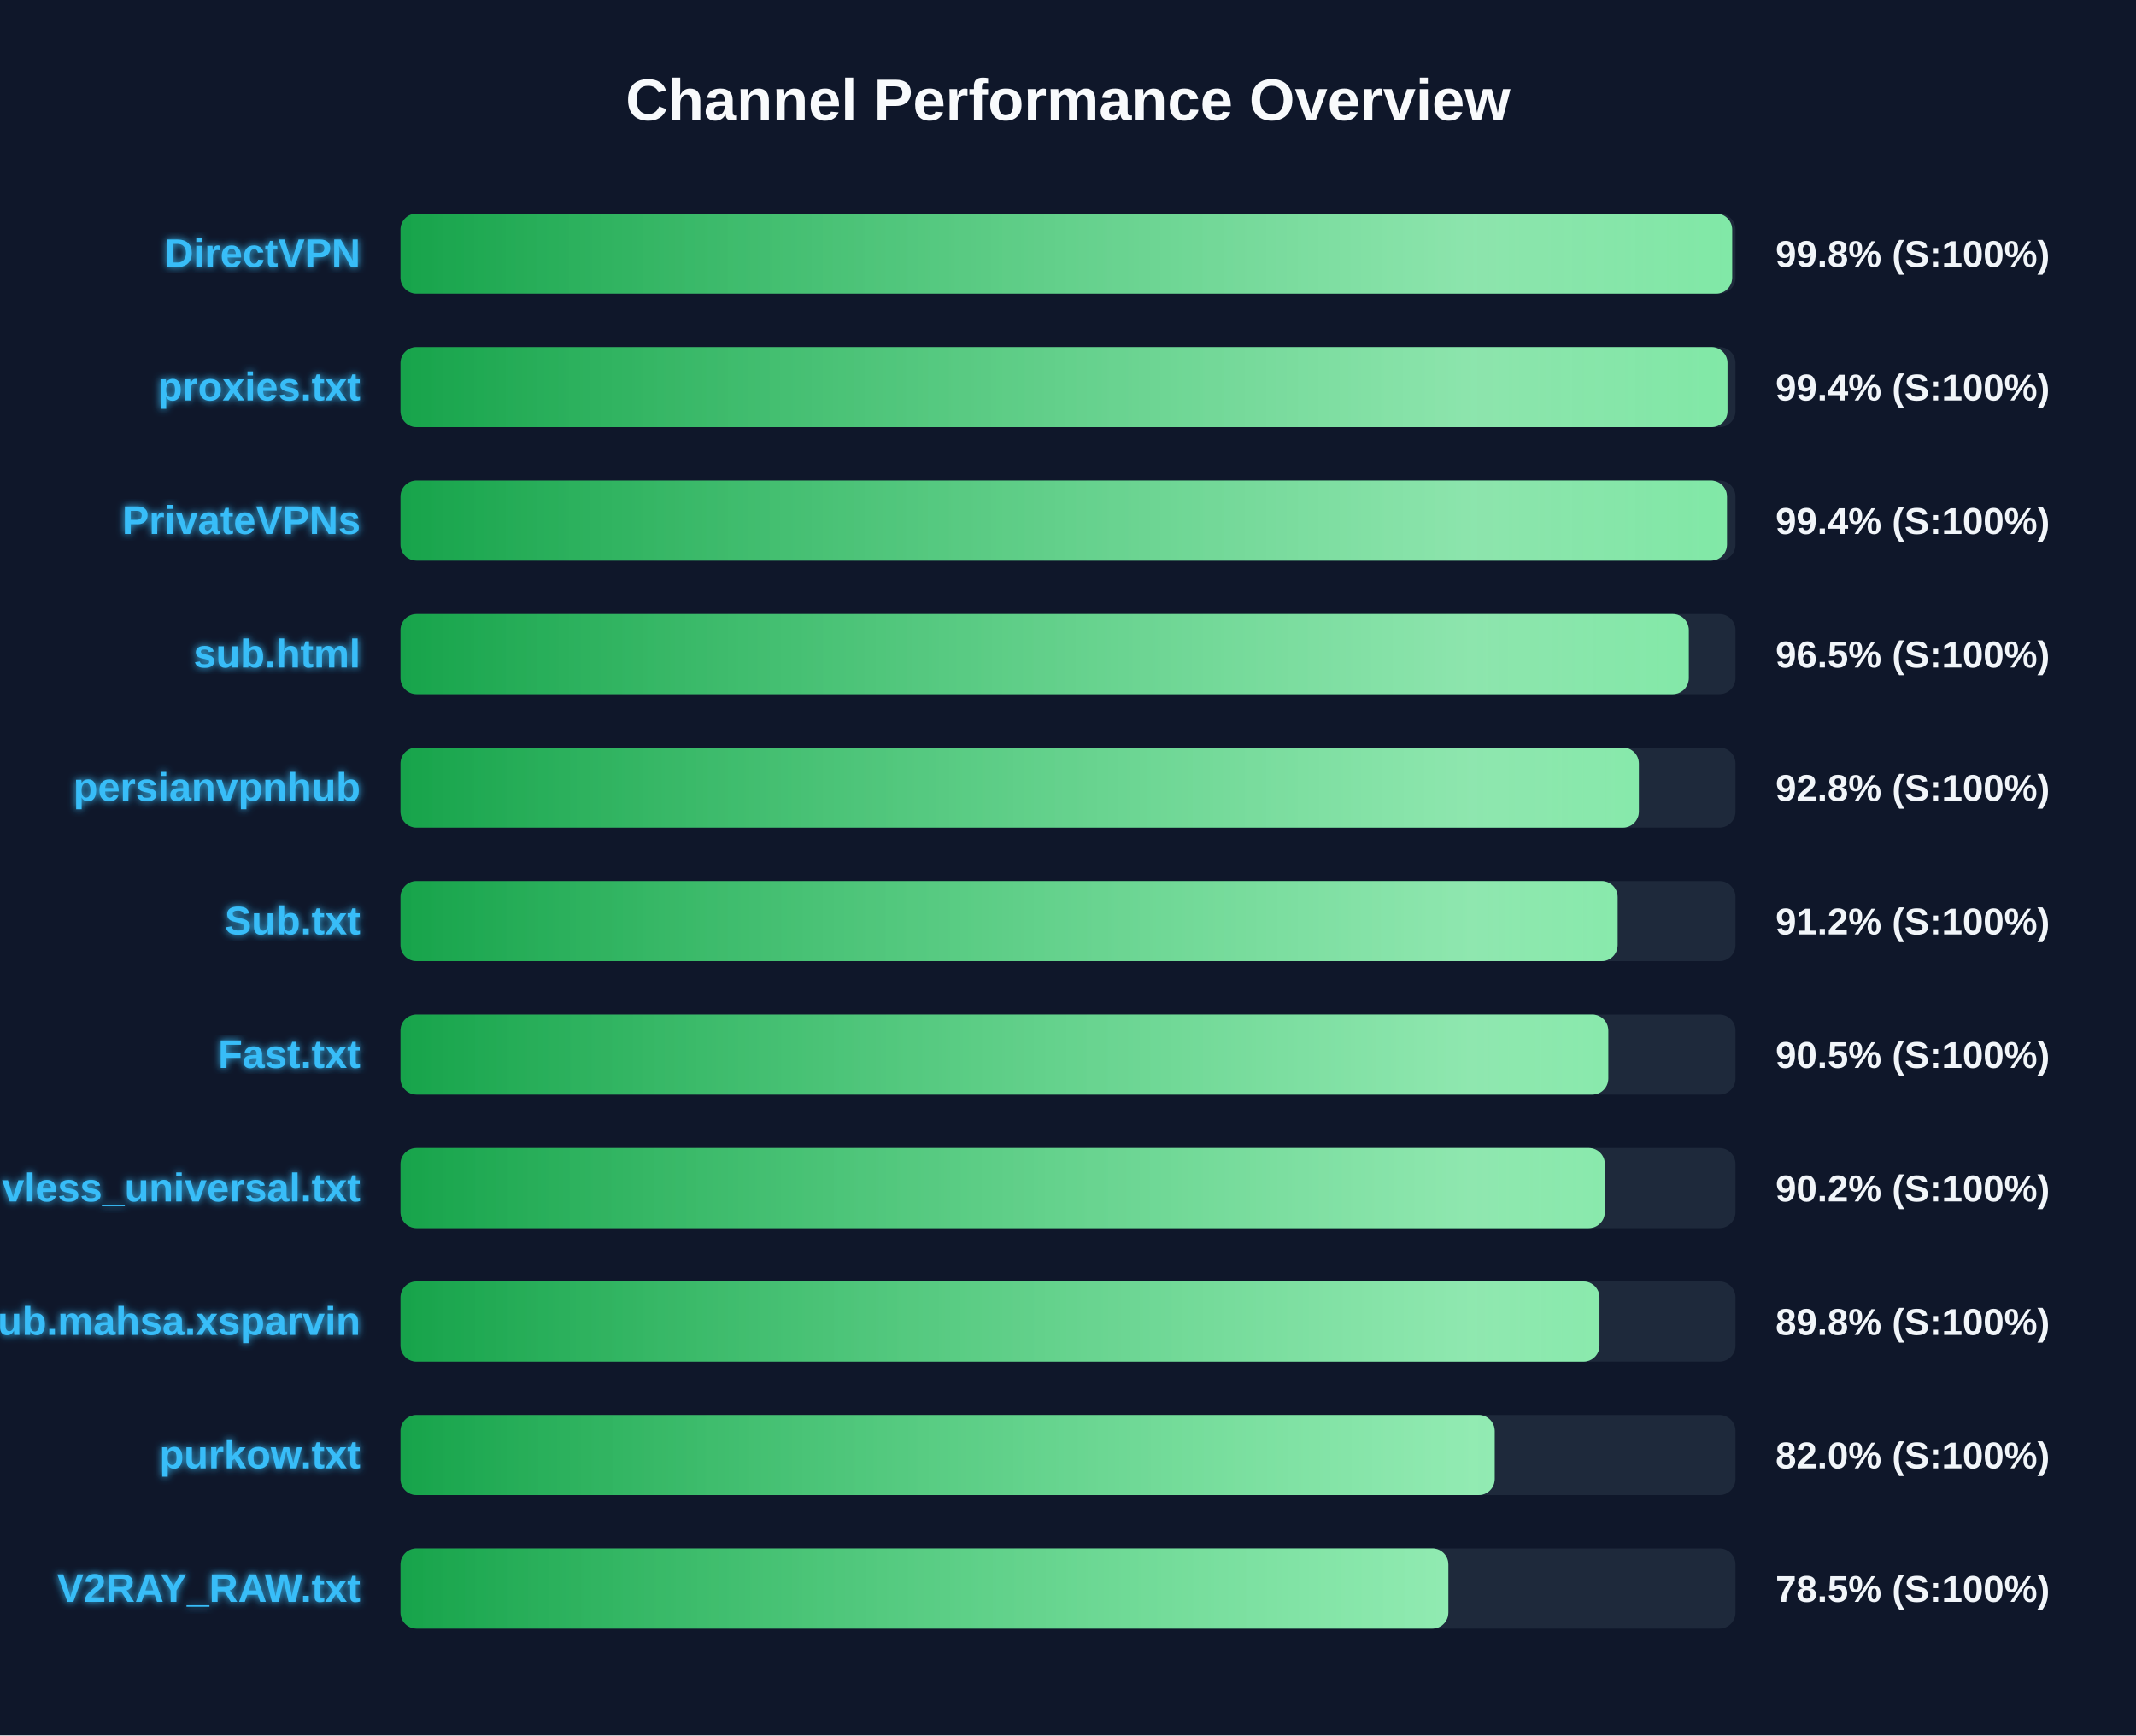
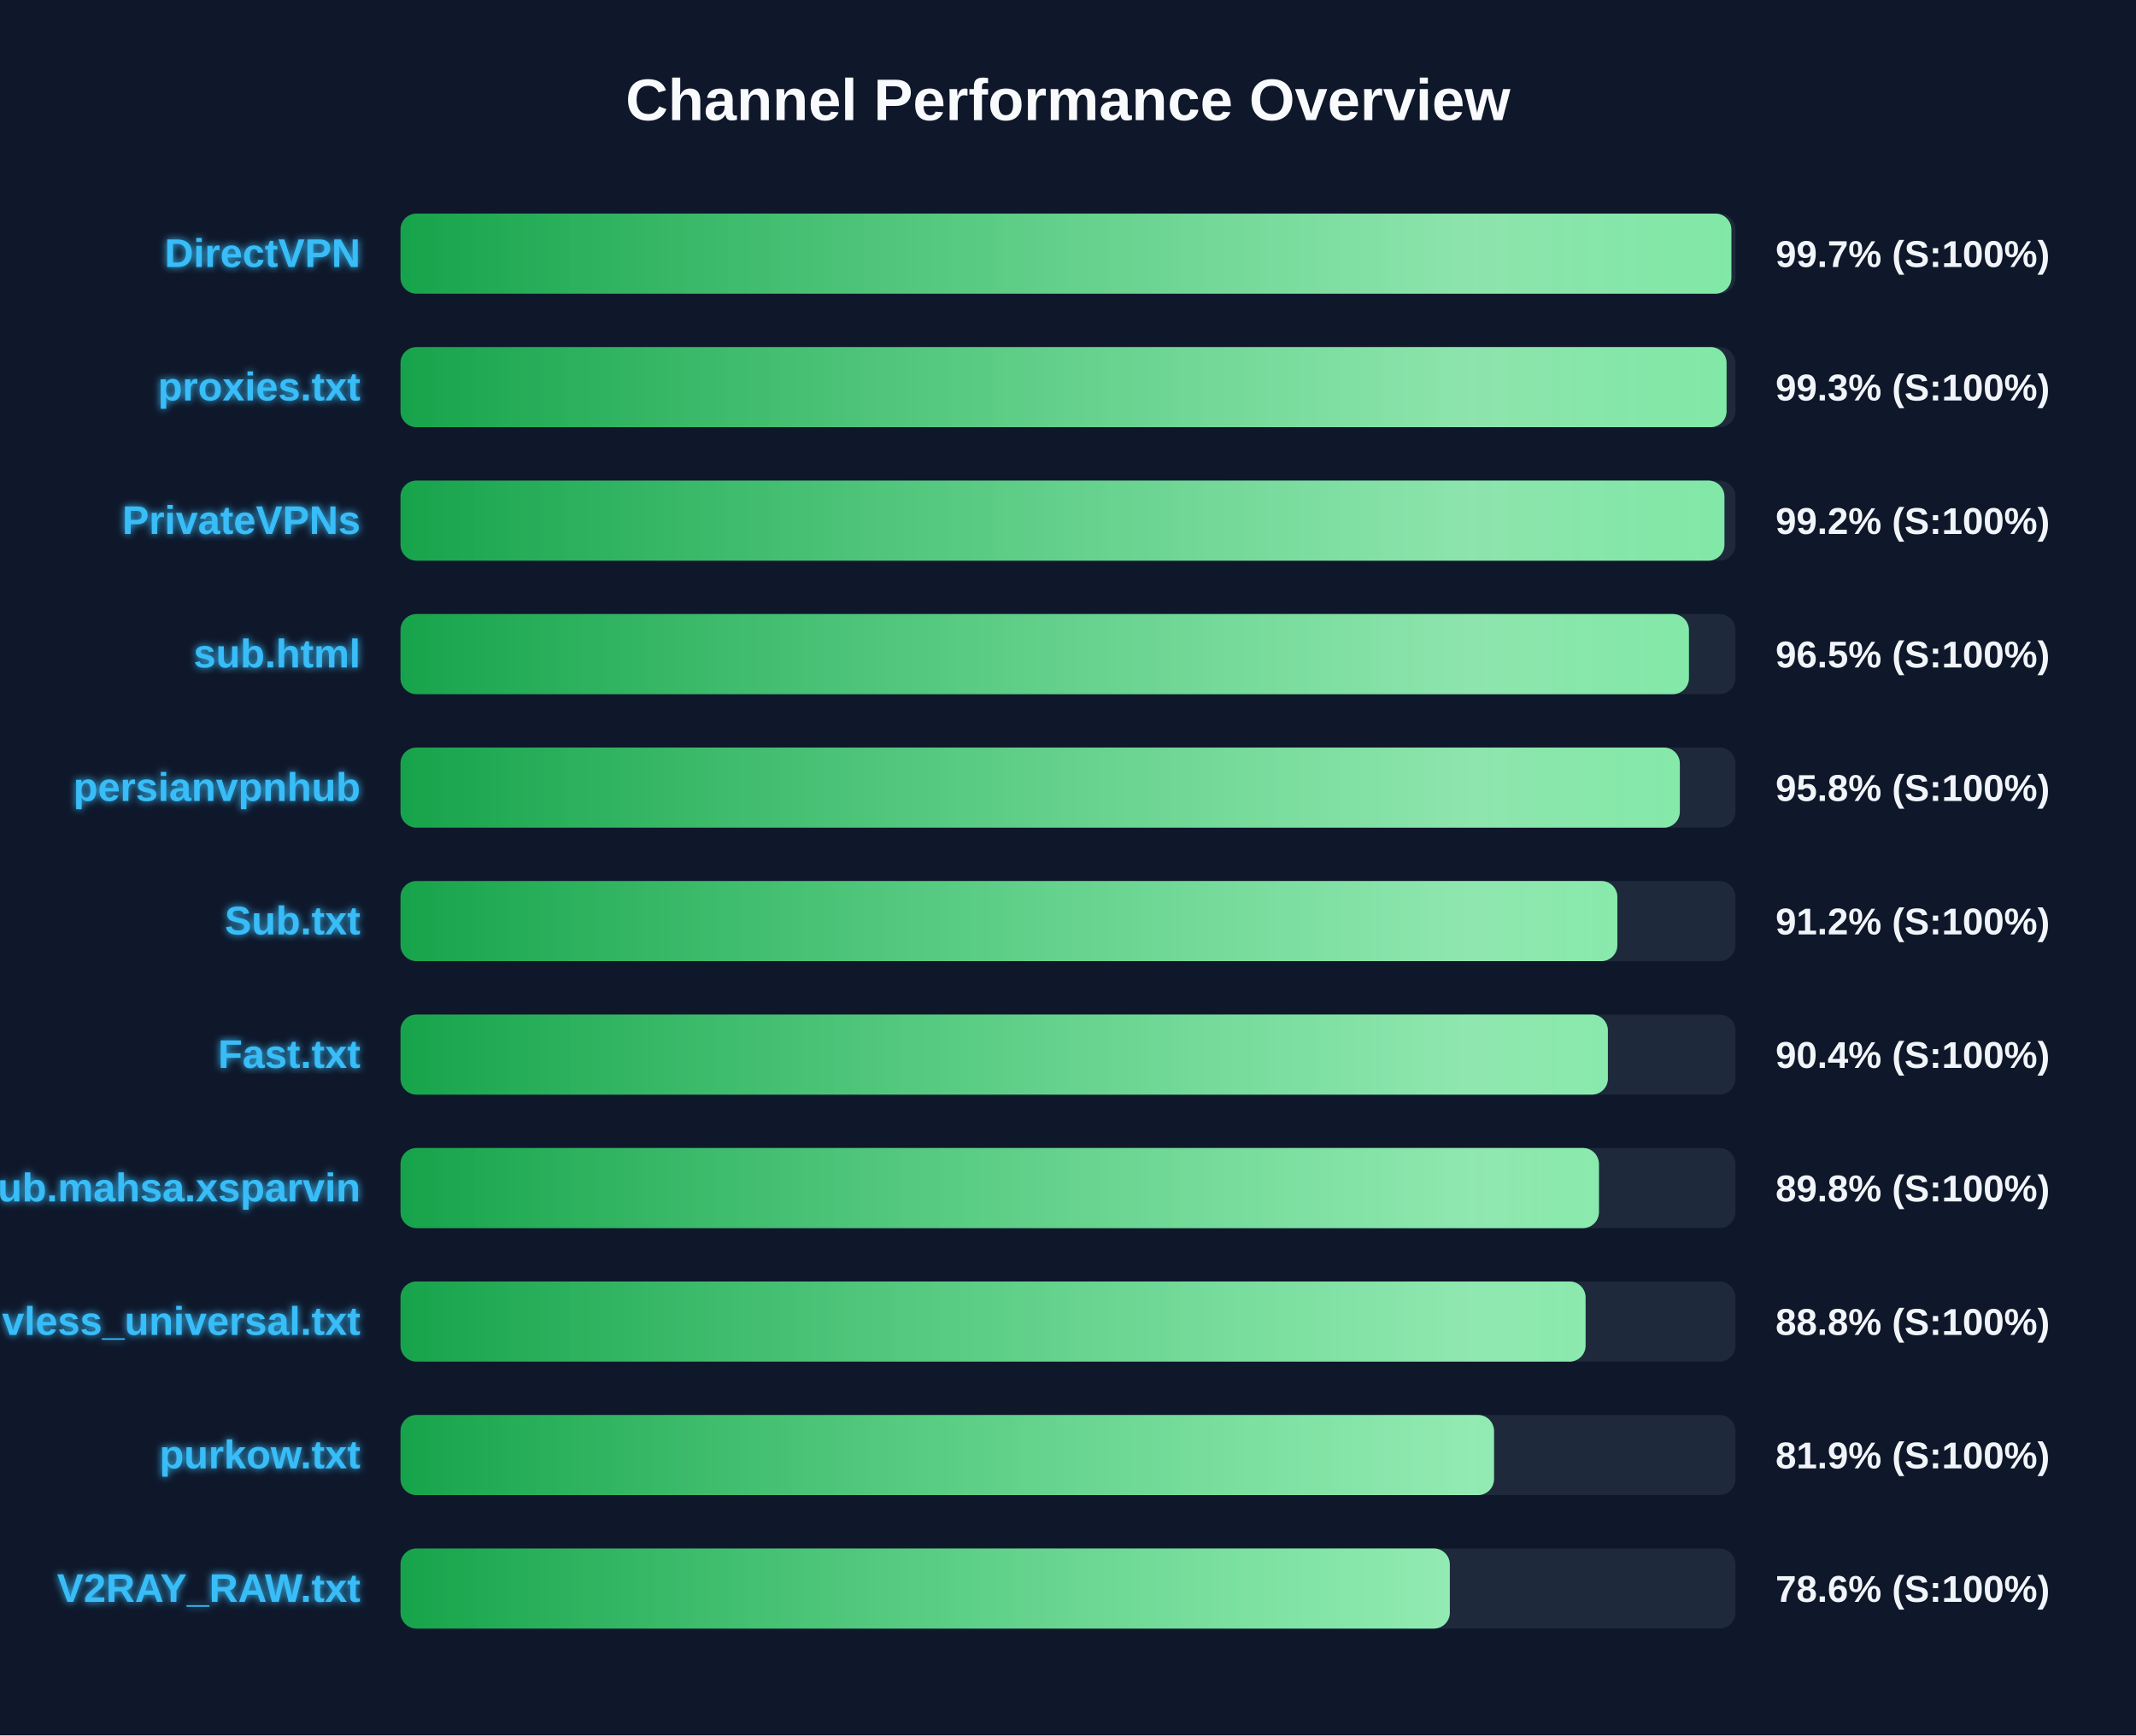
<svg xmlns="http://www.w3.org/2000/svg" width="800" height="650" version="1.1">
  <defs>
    <linearGradient id="grad-green" x1="0%" y1="0%" x2="100%" y2="0%">
      <stop offset="0%" stop-color="#16a34a" />
      <stop offset="100%" stop-color="#4ade80" />
    </linearGradient>
    <linearGradient id="grad-yellow" x1="0%" y1="0%" x2="100%" y2="0%">
      <stop offset="0%" stop-color="#ca8a04" />
      <stop offset="100%" stop-color="#fde047" />
    </linearGradient>
    <linearGradient id="grad-red" x1="0%" y1="0%" x2="100%" y2="0%">
      <stop offset="0%" stop-color="#dc2626" />
      <stop offset="100%" stop-color="#f87171" />
    </linearGradient>
    <linearGradient id="shimmer" x1="0%" y1="0%" x2="100%" y2="0%">
      <stop offset="0%" stop-color="rgba(255,255,255,0)" />
      <stop offset="50%" stop-color="rgba(255,255,255,0.4)" />
      <stop offset="100%" stop-color="rgba(255,255,255,0)" />
    </linearGradient>
    <filter id="glow" x="-20%" y="-20%" width="140%" height="140%">
      <feGaussianBlur stdDeviation="1.5" result="blur" />
      <feComposite in="SourceGraphic" in2="blur" operator="over" />
    </filter>
  </defs>
  <style>
        .bg-rect { fill: #0f172a; }
        .title { font: bold 22px 'Segoe UI', Arial, sans-serif; fill: #f8fafc; }
        .row { font: bold 15px 'Segoe UI', Arial, sans-serif; fill: #38bdf8; filter: url(#glow); }
        .score { font: bold 14px 'Segoe UI', Arial, sans-serif; fill: #f1f5f9; }
        @keyframes shimmer-anim {
            0% { transform: translateX(-100%); }
            100% { transform: translateX(200%); }
        }
        .shimmer-rect {
            animation: shimmer-anim 2.5s infinite linear;
        }
    </style>
  <rect width="100%" height="100%" class="bg-rect" />
  <text x="400" y="45" text-anchor="middle" class="title">Channel Performance Overview</text>
  <rect x="150" y="80" width="500" height="30" fill="#1e293b" rx="6" />
  <clipPath id="clip-0">
-     <rect x="150" y="80" width="498.75" height="30" rx="6" />
+     <rect x="150" y="80" width="498.45" height="30" rx="6" />
  </clipPath>
-   <rect x="150" y="80" width="498.75" height="30" fill="url(#grad-green)" rx="6" />
+   <rect x="150" y="80" width="498.45" height="30" fill="url(#grad-green)" rx="6" />
  <g clip-path="url(#clip-0)">
    <rect x="150" y="80" width="100%" height="30" fill="url(#shimmer)" class="shimmer-rect" />
  </g>
  <text x="135" y="100" text-anchor="end" class="row">DirectVPN</text>
-   <text x="665" y="100" text-anchor="start" class="score">99.8% (S:100%)</text>
+   <text x="665" y="100" text-anchor="start" class="score">99.7% (S:100%)</text>
  <rect x="150" y="130" width="500" height="30" fill="#1e293b" rx="6" />
  <clipPath id="clip-1">
-     <rect x="150" y="130" width="497.0" height="30" rx="6" />
+     <rect x="150" y="130" width="496.65" height="30" rx="6" />
  </clipPath>
-   <rect x="150" y="130" width="497.0" height="30" fill="url(#grad-green)" rx="6" />
+   <rect x="150" y="130" width="496.65" height="30" fill="url(#grad-green)" rx="6" />
  <g clip-path="url(#clip-1)">
    <rect x="150" y="130" width="100%" height="30" fill="url(#shimmer)" class="shimmer-rect" />
  </g>
  <text x="135" y="150" text-anchor="end" class="row">proxies.txt</text>
-   <text x="665" y="150" text-anchor="start" class="score">99.4% (S:100%)</text>
+   <text x="665" y="150" text-anchor="start" class="score">99.3% (S:100%)</text>
  <rect x="150" y="180" width="500" height="30" fill="#1e293b" rx="6" />
  <clipPath id="clip-2">
-     <rect x="150" y="180" width="496.8" height="30" rx="6" />
+     <rect x="150" y="180" width="495.85" height="30" rx="6" />
  </clipPath>
-   <rect x="150" y="180" width="496.8" height="30" fill="url(#grad-green)" rx="6" />
+   <rect x="150" y="180" width="495.85" height="30" fill="url(#grad-green)" rx="6" />
  <g clip-path="url(#clip-2)">
    <rect x="150" y="180" width="100%" height="30" fill="url(#shimmer)" class="shimmer-rect" />
  </g>
  <text x="135" y="200" text-anchor="end" class="row">PrivateVPNs</text>
-   <text x="665" y="200" text-anchor="start" class="score">99.4% (S:100%)</text>
+   <text x="665" y="200" text-anchor="start" class="score">99.2% (S:100%)</text>
  <rect x="150" y="230" width="500" height="30" fill="#1e293b" rx="6" />
  <clipPath id="clip-3">
-     <rect x="150" y="230" width="482.5" height="30" rx="6" />
+     <rect x="150" y="230" width="482.55" height="30" rx="6" />
  </clipPath>
-   <rect x="150" y="230" width="482.5" height="30" fill="url(#grad-green)" rx="6" />
+   <rect x="150" y="230" width="482.55" height="30" fill="url(#grad-green)" rx="6" />
  <g clip-path="url(#clip-3)">
    <rect x="150" y="230" width="100%" height="30" fill="url(#shimmer)" class="shimmer-rect" />
  </g>
  <text x="135" y="250" text-anchor="end" class="row">sub.html</text>
  <text x="665" y="250" text-anchor="start" class="score">96.5% (S:100%)</text>
  <rect x="150" y="280" width="500" height="30" fill="#1e293b" rx="6" />
  <clipPath id="clip-4">
-     <rect x="150" y="280" width="463.8" height="30" rx="6" />
+     <rect x="150" y="280" width="479.15" height="30" rx="6" />
  </clipPath>
-   <rect x="150" y="280" width="463.8" height="30" fill="url(#grad-green)" rx="6" />
+   <rect x="150" y="280" width="479.15" height="30" fill="url(#grad-green)" rx="6" />
  <g clip-path="url(#clip-4)">
    <rect x="150" y="280" width="100%" height="30" fill="url(#shimmer)" class="shimmer-rect" />
  </g>
  <text x="135" y="300" text-anchor="end" class="row">persianvpnhub</text>
-   <text x="665" y="300" text-anchor="start" class="score">92.8% (S:100%)</text>
+   <text x="665" y="300" text-anchor="start" class="score">95.8% (S:100%)</text>
  <rect x="150" y="330" width="500" height="30" fill="#1e293b" rx="6" />
  <clipPath id="clip-5">
-     <rect x="150" y="330" width="455.85" height="30" rx="6" />
+     <rect x="150" y="330" width="455.75" height="30" rx="6" />
  </clipPath>
-   <rect x="150" y="330" width="455.85" height="30" fill="url(#grad-green)" rx="6" />
+   <rect x="150" y="330" width="455.75" height="30" fill="url(#grad-green)" rx="6" />
  <g clip-path="url(#clip-5)">
    <rect x="150" y="330" width="100%" height="30" fill="url(#shimmer)" class="shimmer-rect" />
  </g>
  <text x="135" y="350" text-anchor="end" class="row">Sub.txt</text>
  <text x="665" y="350" text-anchor="start" class="score">91.2% (S:100%)</text>
  <rect x="150" y="380" width="500" height="30" fill="#1e293b" rx="6" />
  <clipPath id="clip-6">
-     <rect x="150" y="380" width="452.35" height="30" rx="6" />
+     <rect x="150" y="380" width="452.2" height="30" rx="6" />
  </clipPath>
-   <rect x="150" y="380" width="452.35" height="30" fill="url(#grad-green)" rx="6" />
+   <rect x="150" y="380" width="452.2" height="30" fill="url(#grad-green)" rx="6" />
  <g clip-path="url(#clip-6)">
    <rect x="150" y="380" width="100%" height="30" fill="url(#shimmer)" class="shimmer-rect" />
  </g>
  <text x="135" y="400" text-anchor="end" class="row">Fast.txt</text>
-   <text x="665" y="400" text-anchor="start" class="score">90.5% (S:100%)</text>
+   <text x="665" y="400" text-anchor="start" class="score">90.4% (S:100%)</text>
  <rect x="150" y="430" width="500" height="30" fill="#1e293b" rx="6" />
  <clipPath id="clip-7">
-     <rect x="150" y="430" width="451.05" height="30" rx="6" />
+     <rect x="150" y="430" width="448.85" height="30" rx="6" />
  </clipPath>
-   <rect x="150" y="430" width="451.05" height="30" fill="url(#grad-green)" rx="6" />
+   <rect x="150" y="430" width="448.85" height="30" fill="url(#grad-green)" rx="6" />
  <g clip-path="url(#clip-7)">
    <rect x="150" y="430" width="100%" height="30" fill="url(#shimmer)" class="shimmer-rect" />
  </g>
-   <text x="135" y="450" text-anchor="end" class="row">vless_universal.txt</text>
-   <text x="665" y="450" text-anchor="start" class="score">90.2% (S:100%)</text>
+   <text x="135" y="450" text-anchor="end" class="row">Sub.mahsa.xsparvin</text>
+   <text x="665" y="450" text-anchor="start" class="score">89.8% (S:100%)</text>
  <rect x="150" y="480" width="500" height="30" fill="#1e293b" rx="6" />
  <clipPath id="clip-8">
-     <rect x="150" y="480" width="449.05" height="30" rx="6" />
+     <rect x="150" y="480" width="443.85" height="30" rx="6" />
  </clipPath>
-   <rect x="150" y="480" width="449.05" height="30" fill="url(#grad-green)" rx="6" />
+   <rect x="150" y="480" width="443.85" height="30" fill="url(#grad-green)" rx="6" />
  <g clip-path="url(#clip-8)">
    <rect x="150" y="480" width="100%" height="30" fill="url(#shimmer)" class="shimmer-rect" />
  </g>
-   <text x="135" y="500" text-anchor="end" class="row">Sub.mahsa.xsparvin</text>
-   <text x="665" y="500" text-anchor="start" class="score">89.8% (S:100%)</text>
+   <text x="135" y="500" text-anchor="end" class="row">vless_universal.txt</text>
+   <text x="665" y="500" text-anchor="start" class="score">88.8% (S:100%)</text>
  <rect x="150" y="530" width="500" height="30" fill="#1e293b" rx="6" />
  <clipPath id="clip-9">
-     <rect x="150" y="530" width="409.8" height="30" rx="6" />
+     <rect x="150" y="530" width="409.55" height="30" rx="6" />
  </clipPath>
-   <rect x="150" y="530" width="409.8" height="30" fill="url(#grad-green)" rx="6" />
+   <rect x="150" y="530" width="409.55" height="30" fill="url(#grad-green)" rx="6" />
  <g clip-path="url(#clip-9)">
    <rect x="150" y="530" width="100%" height="30" fill="url(#shimmer)" class="shimmer-rect" />
  </g>
  <text x="135" y="550" text-anchor="end" class="row">purkow.txt</text>
-   <text x="665" y="550" text-anchor="start" class="score">82.0% (S:100%)</text>
+   <text x="665" y="550" text-anchor="start" class="score">81.9% (S:100%)</text>
  <rect x="150" y="580" width="500" height="30" fill="#1e293b" rx="6" />
  <clipPath id="clip-10">
-     <rect x="150" y="580" width="392.45" height="30" rx="6" />
+     <rect x="150" y="580" width="393.0" height="30" rx="6" />
  </clipPath>
-   <rect x="150" y="580" width="392.45" height="30" fill="url(#grad-green)" rx="6" />
+   <rect x="150" y="580" width="393.0" height="30" fill="url(#grad-green)" rx="6" />
  <g clip-path="url(#clip-10)">
    <rect x="150" y="580" width="100%" height="30" fill="url(#shimmer)" class="shimmer-rect" />
  </g>
  <text x="135" y="600" text-anchor="end" class="row">V2RAY_RAW.txt</text>
-   <text x="665" y="600" text-anchor="start" class="score">78.5% (S:100%)</text>
+   <text x="665" y="600" text-anchor="start" class="score">78.6% (S:100%)</text>
</svg>
